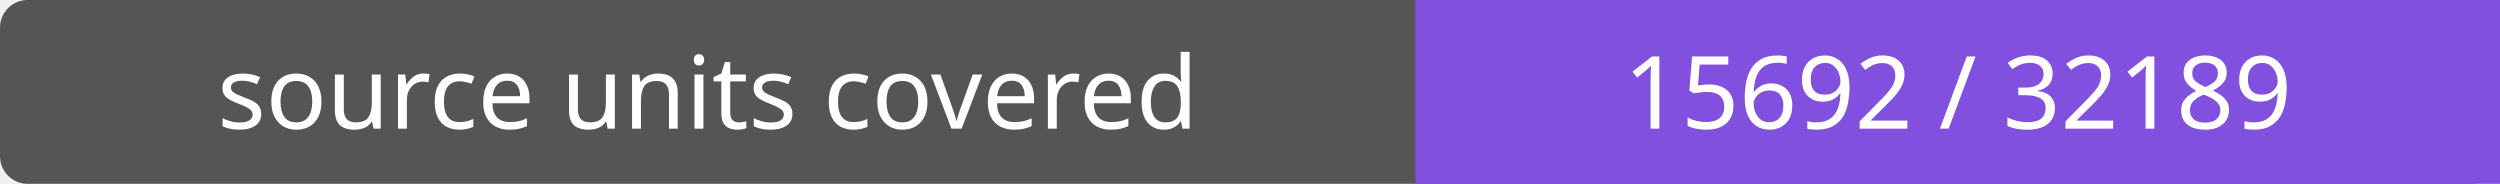
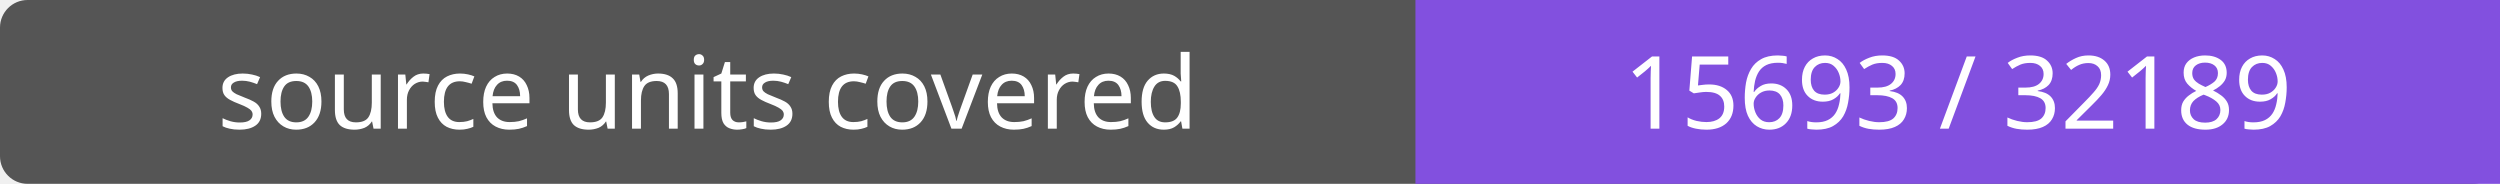
- <svg xmlns="http://www.w3.org/2000/svg" width="272" height="20" role="img" aria-label="source units covered: 15692 / 32189">
+ <svg xmlns="http://www.w3.org/2000/svg" width="272" height="20" role="img" aria-label="source units covered: 15693 / 32189">
  <rect width="272" height="20" rx="3" fill="#555" />
  <path fill="#8250df" d="M154 0h118v20H154z" />
  <g fill="#fff" text-anchor="middle" font-family="Verdana,sans-serif" font-size="11">
    <text x="77.0" y="14">source units covered</text>
-     <text x="213.0" y="14">15692 / 32189</text>
+     <text x="213.0" y="14">15693 / 32189</text>
  </g>
</svg>
